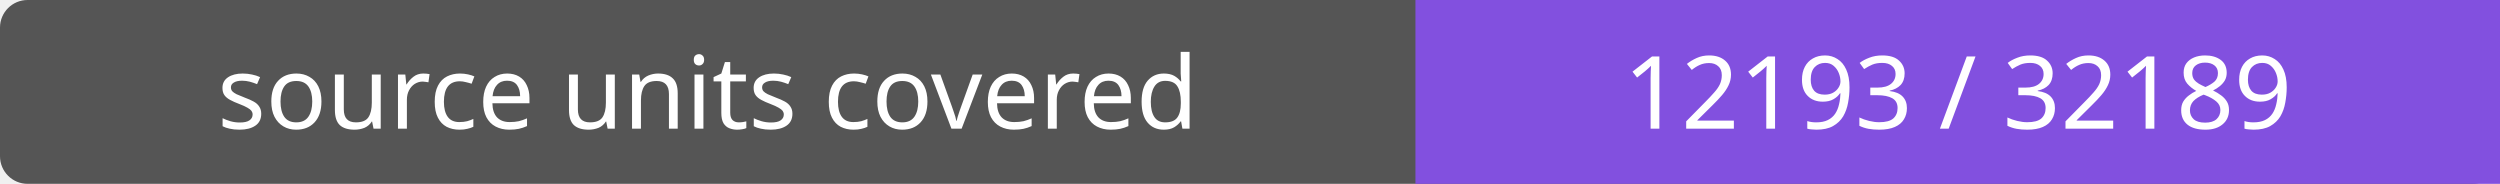
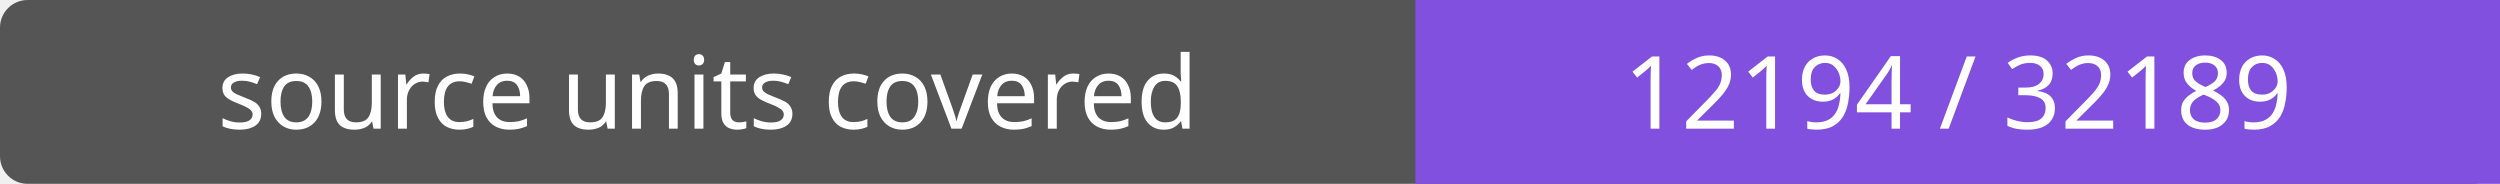
- <svg xmlns="http://www.w3.org/2000/svg" width="272" height="20" role="img" aria-label="source units covered: 12193 / 32189">
+ <svg xmlns="http://www.w3.org/2000/svg" width="272" height="20" role="img" aria-label="source units covered: 12194 / 32189">
  <rect width="272" height="20" rx="3" fill="#555" />
  <path fill="#8250df" d="M154 0h118v20H154z" />
  <g fill="#fff" text-anchor="middle" font-family="Verdana,sans-serif" font-size="11">
    <text x="77.0" y="14">source units covered</text>
-     <text x="213.0" y="14">12193 / 32189</text>
+     <text x="213.0" y="14">12194 / 32189</text>
  </g>
</svg>
